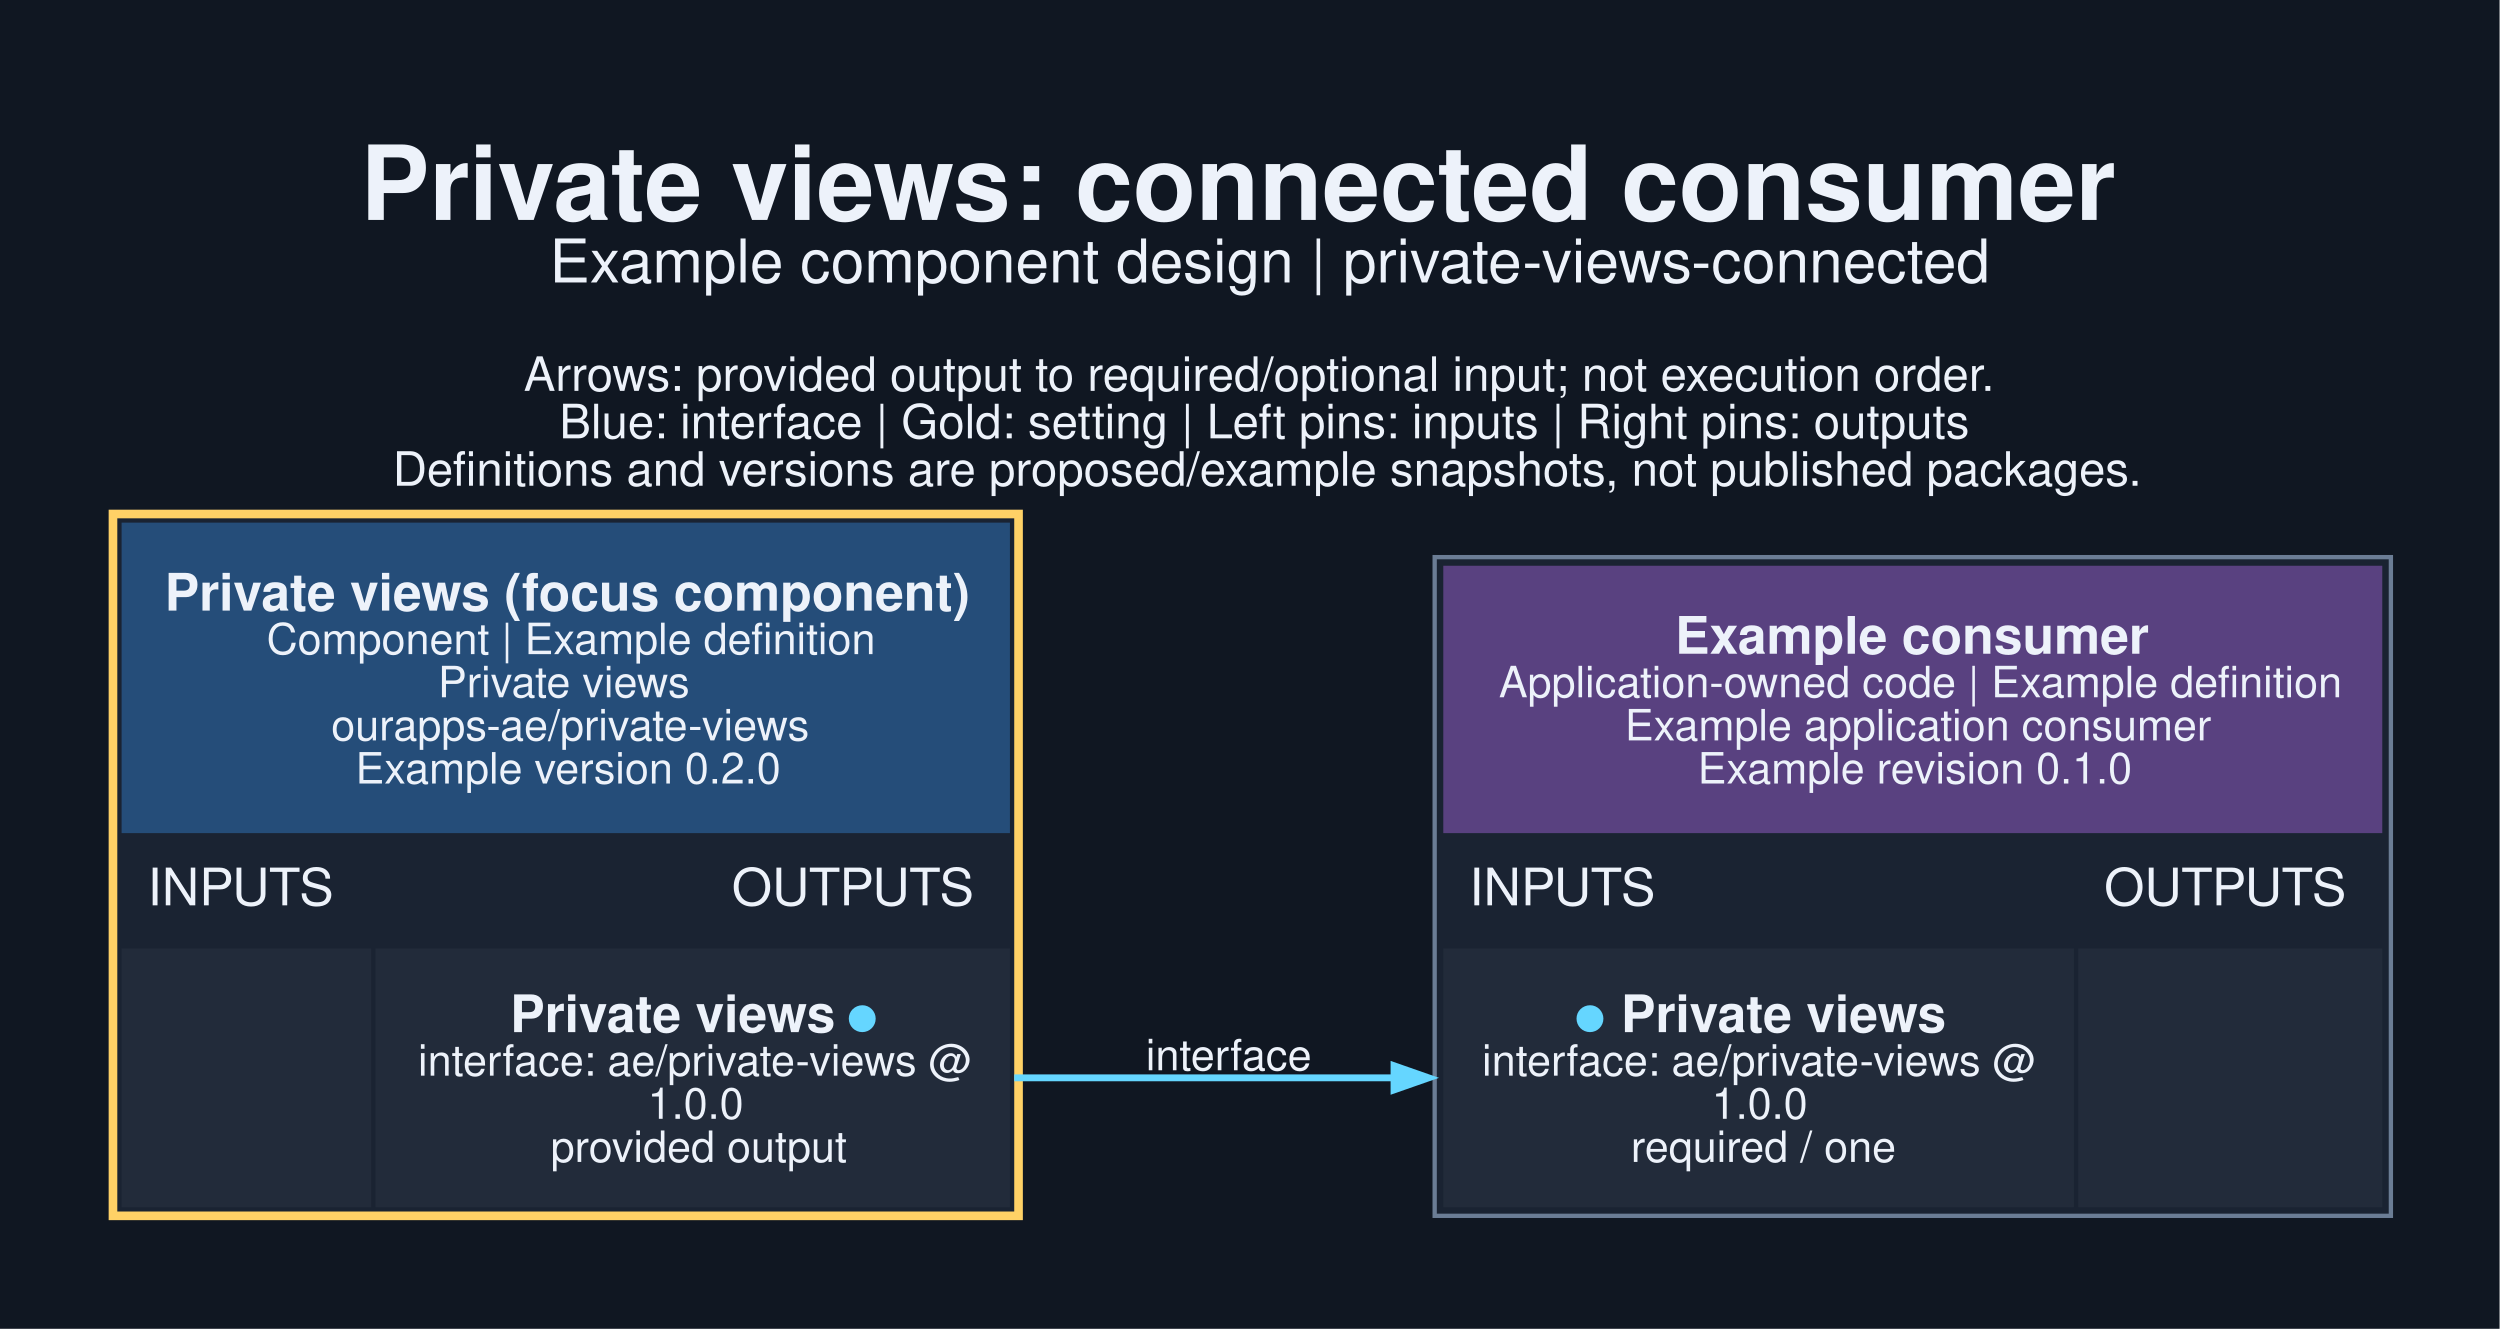
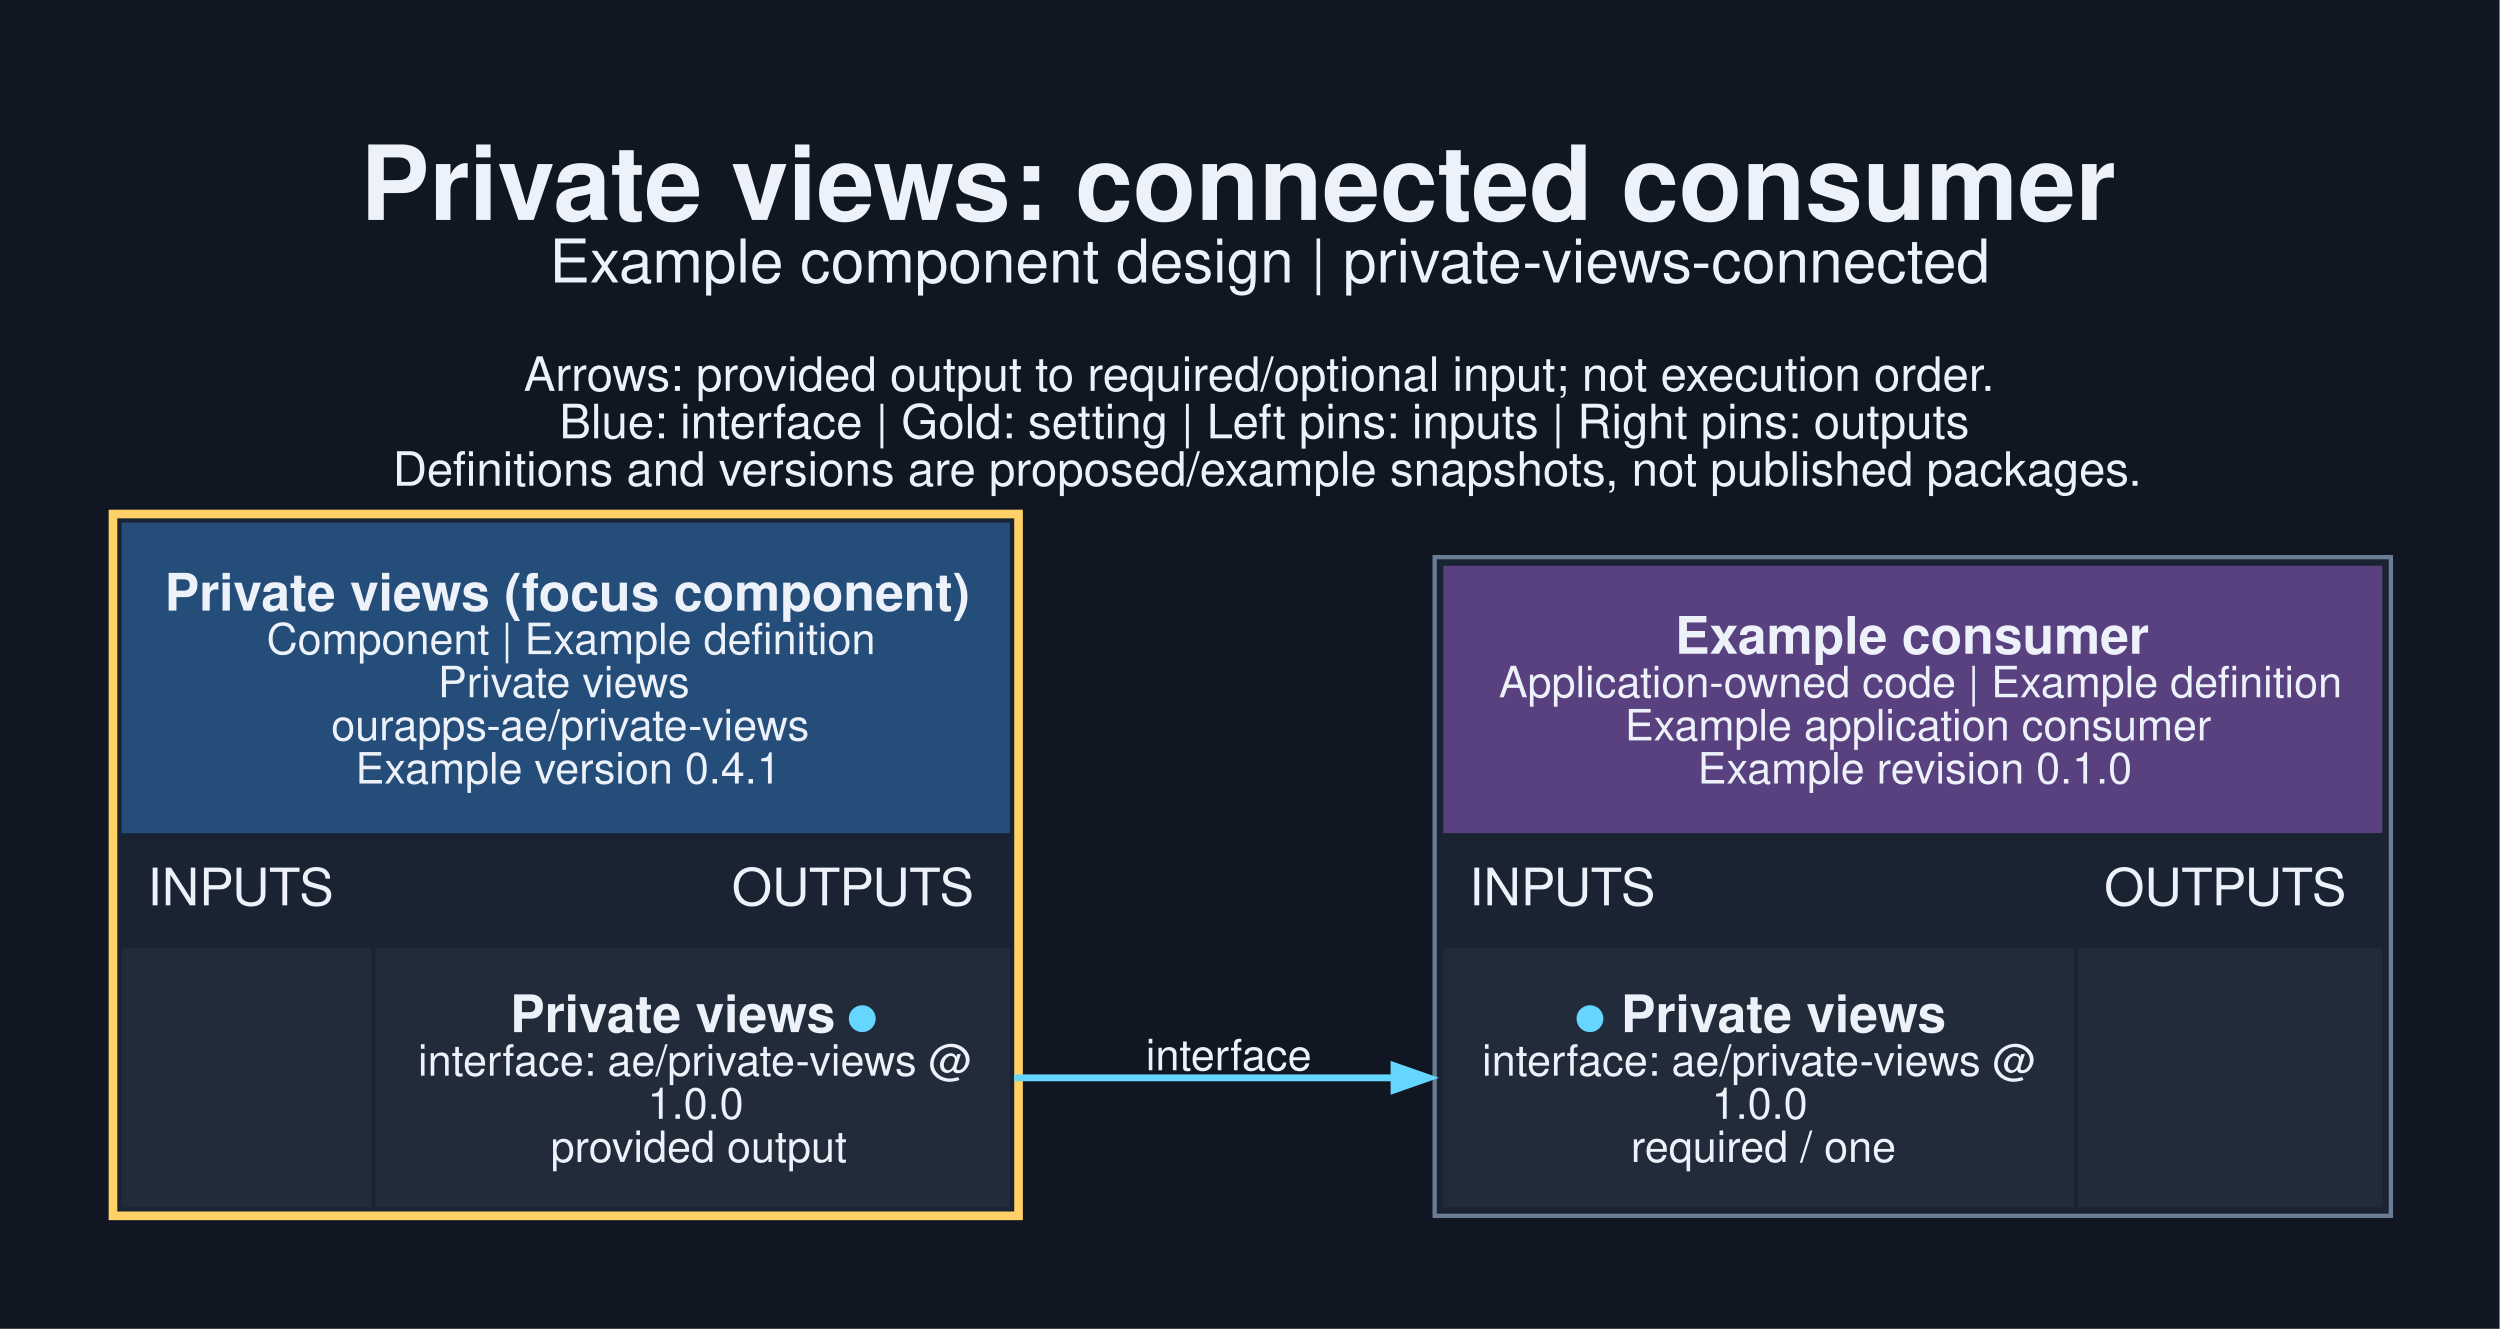
<svg xmlns="http://www.w3.org/2000/svg" width="773pt" height="411pt" viewBox="0.00 0.00 773.00 411.00">
  <g id="graph0" class="graph" transform="scale(1.33333 1.33333) rotate(0) translate(25.2 282.95)">
    <polygon fill="#101722" stroke="none" points="-25.2,25.2 -25.2,-282.95 554.45,-282.95 554.45,25.2 -25.2,25.2" />
    <text xml:space="preserve" text-anchor="start" x="58.38" y="-231.95" font-family="Helvetica,sans-Serif" font-weight="bold" font-size="24.00" fill="#edf2fa">Private views: connected consumer</text>
    <text xml:space="preserve" text-anchor="start" x="102.25" y="-217.45" font-family="Helvetica,sans-Serif" font-size="14.00" fill="#edf2fa">Example component design | private-views-connected</text>
    <text xml:space="preserve" text-anchor="start" x="96.25" y="-192.3" font-family="Helvetica,sans-Serif" font-size="11.00" fill="#edf2fa">Arrows: provided output to required/optional input; not execution order.</text>
    <text xml:space="preserve" text-anchor="start" x="104.5" y="-181.3" font-family="Helvetica,sans-Serif" font-size="11.00" fill="#edf2fa">Blue: interface | Gold: setting | Left pins: inputs | Right pins: outputs</text>
    <text xml:space="preserve" text-anchor="start" x="65.88" y="-170.3" font-family="Helvetica,sans-Serif" font-size="11.00" fill="#edf2fa">Definitions and versions are proposed/example snapshots, not published packages.</text>
    <g id="node1" class="node">
      <polygon fill="#1a2332" stroke="none" points="0,0 0,-164.75 212,-164.75 212,0 0,0" />
      <polygon fill="#254d79" stroke="none" points="3,-89.75 3,-161.75 209,-161.75 209,-89.75 3,-89.75" />
      <text xml:space="preserve" text-anchor="start" x="13" y="-141.35" font-family="Helvetica,sans-Serif" font-weight="bold" font-size="12.00" fill="#edf2fa">Private views (focus component)</text>
      <text xml:space="preserve" text-anchor="start" x="36.62" y="-131.25" font-family="Helvetica,sans-Serif" font-size="10.00" fill="#edf2fa">Component | Example definition</text>
      <text xml:space="preserve" text-anchor="start" x="76.38" y="-121.25" font-family="Helvetica,sans-Serif" font-size="10.00" fill="#edf2fa">Private views</text>
      <text xml:space="preserve" text-anchor="start" x="51.62" y="-111.25" font-family="Helvetica,sans-Serif" font-size="10.00" fill="#edf2fa">ourapps-ae/private-views</text>
-       <text xml:space="preserve" text-anchor="start" x="57.25" y="-101.25" font-family="Helvetica,sans-Serif" font-size="10.00" fill="#edf2fa">Example version 0.2.0</text>
+       <text xml:space="preserve" text-anchor="start" x="57.25" y="-101.25" font-family="Helvetica,sans-Serif" font-size="10.00" fill="#edf2fa">Example version 0.4.1</text>
      <text xml:space="preserve" text-anchor="start" x="9" y="-73" font-family="Helvetica,sans-Serif" font-size="12.00" fill="#edf2fa">INPUTS</text>
      <text xml:space="preserve" text-anchor="start" x="144.5" y="-73" font-family="Helvetica,sans-Serif" font-size="12.00" fill="#edf2fa">OUTPUTS</text>
      <polygon fill="#222b3a" stroke="none" points="3,-3 3,-63 60.88,-63 60.88,-3 3,-3" />
      <polygon fill="#222b3a" stroke="none" points="61.88,-3 61.88,-63 209,-63 209,-3 61.88,-3" />
      <text xml:space="preserve" text-anchor="start" x="93.12" y="-43.6" font-family="Helvetica,sans-Serif" font-weight="bold" font-size="12.00" fill="#edf2fa">Private views </text>
      <text xml:space="preserve" text-anchor="start" x="171.12" y="-43.6" font-family="Helvetica,sans-Serif" font-weight="bold" font-size="12.00" fill="#65d6ff">●</text>
      <text xml:space="preserve" text-anchor="start" x="71.75" y="-33.5" font-family="Helvetica,sans-Serif" font-size="10.00" fill="#edf2fa">interface: ae/private-views @</text>
      <text xml:space="preserve" text-anchor="start" x="125" y="-23.5" font-family="Helvetica,sans-Serif" font-size="10.00" fill="#edf2fa">1.0.0</text>
      <text xml:space="preserve" text-anchor="start" x="102.5" y="-13.5" font-family="Helvetica,sans-Serif" font-size="10.00" fill="#edf2fa">provided output</text>
      <polygon fill="none" stroke="#ffd166" stroke-width="2" points="1,-1 1,-163.75 211,-163.75 211,-1 1,-1" />
    </g>
    <g id="node2" class="node">
      <polygon fill="#1a2332" stroke="none" points="307.5,-1 307.5,-153.75 529.25,-153.75 529.25,-1 307.5,-1" />
      <polygon fill="#594180" stroke="none" points="309.5,-89.75 309.5,-151.75 527.25,-151.75 527.25,-89.75 309.5,-89.75" />
      <text xml:space="preserve" text-anchor="start" x="363.25" y="-131.35" font-family="Helvetica,sans-Serif" font-weight="bold" font-size="12.00" fill="#edf2fa">Example consumer</text>
      <text xml:space="preserve" text-anchor="start" x="322.38" y="-121.25" font-family="Helvetica,sans-Serif" font-size="10.00" fill="#edf2fa">Application-owned code | Example definition</text>
      <text xml:space="preserve" text-anchor="start" x="351.62" y="-111.25" font-family="Helvetica,sans-Serif" font-size="10.00" fill="#edf2fa">Example application consumer</text>
      <text xml:space="preserve" text-anchor="start" x="368.5" y="-101.25" font-family="Helvetica,sans-Serif" font-size="10.00" fill="#edf2fa">Example revision 0.1.0</text>
      <text xml:space="preserve" text-anchor="start" x="315.5" y="-73" font-family="Helvetica,sans-Serif" font-size="12.00" fill="#edf2fa">INPUTS</text>
      <text xml:space="preserve" text-anchor="start" x="462.75" y="-73" font-family="Helvetica,sans-Serif" font-size="12.00" fill="#edf2fa">OUTPUTS</text>
      <polygon fill="#222b3a" stroke="none" points="309.5,-3 309.5,-63 455.75,-63 455.75,-3 309.5,-3" />
      <text xml:space="preserve" text-anchor="start" x="339.88" y="-43.6" font-family="Helvetica,sans-Serif" font-weight="bold" font-size="12.00" fill="#65d6ff">●</text>
      <text xml:space="preserve" text-anchor="start" x="347.38" y="-43.6" font-family="Helvetica,sans-Serif" font-weight="bold" font-size="12.00" fill="#edf2fa"> Private views</text>
      <text xml:space="preserve" text-anchor="start" x="318.5" y="-33.5" font-family="Helvetica,sans-Serif" font-size="10.00" fill="#edf2fa">interface: ae/private-views @</text>
      <text xml:space="preserve" text-anchor="start" x="371.75" y="-23.5" font-family="Helvetica,sans-Serif" font-size="10.00" fill="#edf2fa">1.0.0</text>
      <text xml:space="preserve" text-anchor="start" x="353" y="-13.5" font-family="Helvetica,sans-Serif" font-size="10.00" fill="#edf2fa">required / one</text>
      <polygon fill="#222b3a" stroke="none" points="456.75,-3 456.75,-63 527.25,-63 527.25,-3 456.75,-3" />
      <polygon fill="none" stroke="#6b7d95" points="307.5,-1 307.5,-153.75 529.25,-153.75 529.25,-1 307.5,-1" />
    </g>
    <g id="edge1" class="edge">
      <path fill="none" stroke="#65d6ff" stroke-width="1.6" d="M210,-33C250.19,-33 262.71,-33 298.35,-33" />
      <polygon fill="#65d6ff" stroke="#65d6ff" stroke-width="1.6" points="298.08,-35.8 306.08,-33 298.08,-30.2 298.08,-35.8" />
      <text xml:space="preserve" text-anchor="middle" x="259.75" y="-34.75" font-family="Helvetica,sans-Serif" font-size="10.00" fill="#edf2fa">interface</text>
    </g>
  </g>
</svg>
